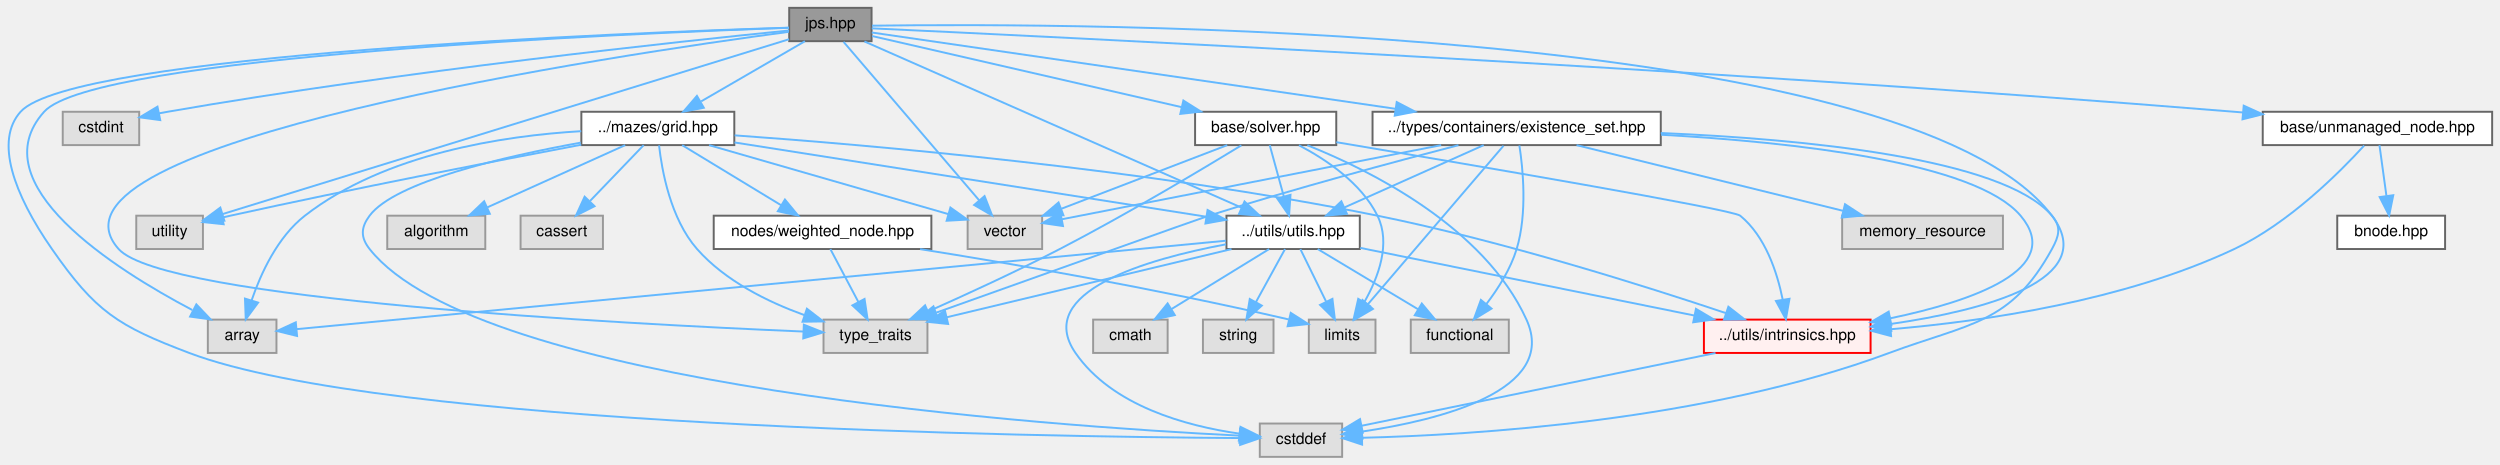
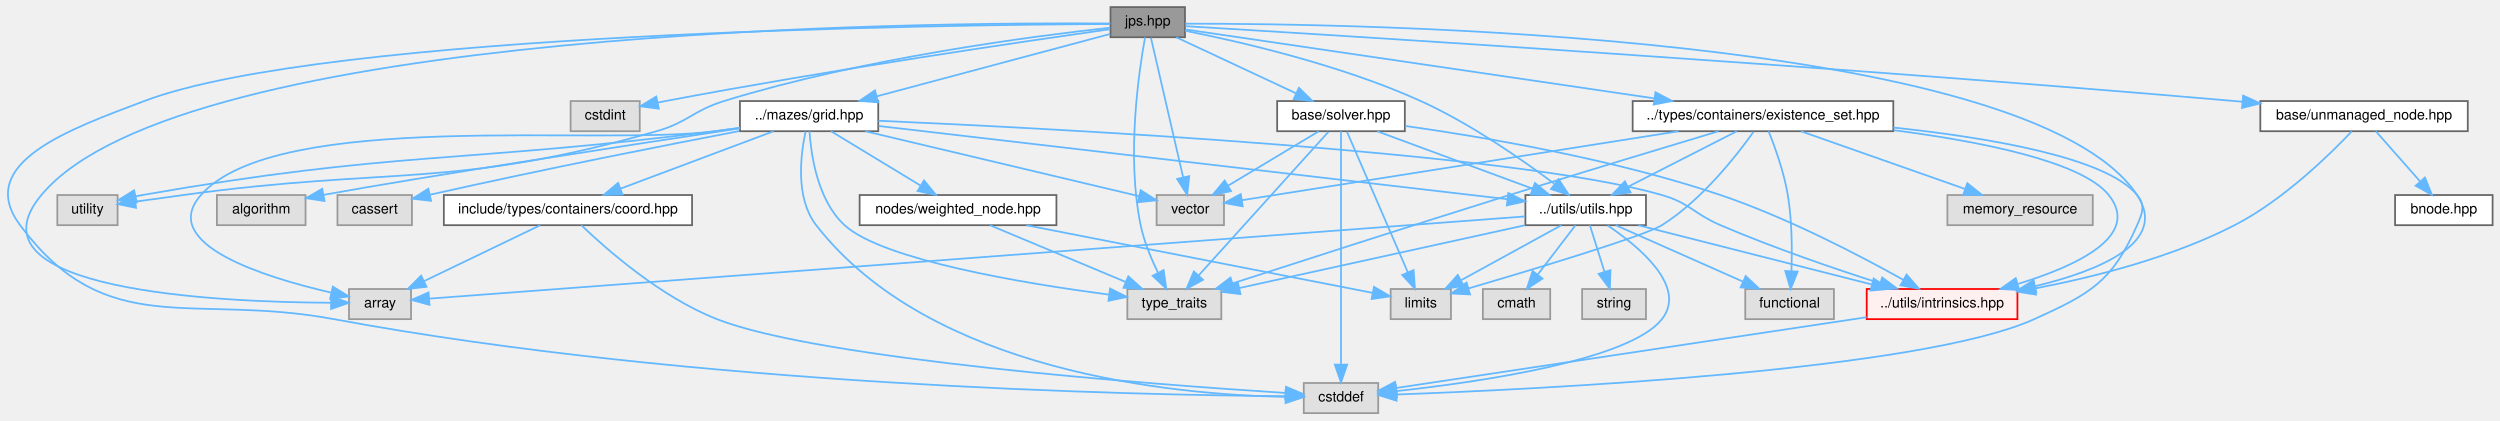
- <svg xmlns="http://www.w3.org/2000/svg" xmlns:xlink="http://www.w3.org/1999/xlink" width="1275pt" height="237pt" viewBox="0.00 0.00 1274.99 237.00">
+ <svg xmlns="http://www.w3.org/2000/svg" xmlns:xlink="http://www.w3.org/1999/xlink" width="1410pt" height="237pt" viewBox="0.00 0.00 1409.65 237.00">
  <g id="graph0" class="graph" transform="scale(1 1) rotate(0) translate(4 233)">
    <g id="Node000001" class="node">
      <g id="a_Node000001">
        <a xlink:title=" ">
-           <polygon fill="#999999" stroke="#666666" points="440.49,-229 398.49,-229 398.49,-212 440.49,-212 440.49,-229" />
-           <text text-anchor="middle" x="419.49" y="-218.6" font-family="Helvetica,sans-Serif" font-size="8.00">jps.hpp</text>
+           <polygon fill="#999999" stroke="#666666" points="664.15,-229 622.15,-229 622.15,-212 664.15,-212 664.15,-229" />
+           <text text-anchor="middle" x="643.15" y="-218.6" font-family="Helvetica,sans-Serif" font-size="8.00">jps.hpp</text>
        </a>
      </g>
    </g>
    <g id="Node000002" class="node">
      <g id="a_Node000002">
        <a xlink:title=" ">
-           <polygon fill="#e0e0e0" stroke="#999999" points="136.99,-70 101.99,-70 101.99,-53 136.99,-53 136.99,-70" />
-           <text text-anchor="middle" x="119.49" y="-59.6" font-family="Helvetica,sans-Serif" font-size="8.00">array</text>
+           <polygon fill="#e0e0e0" stroke="#999999" points="227.65,-70 192.65,-70 192.65,-53 227.65,-53 227.65,-70" />
+           <text text-anchor="middle" x="210.15" y="-59.6" font-family="Helvetica,sans-Serif" font-size="8.00">array</text>
        </a>
      </g>
    </g>
    <g id="edge1_Node000001_Node000002" class="edge">
      <g id="a_edge1_Node000001_Node000002">
        <a xlink:title=" ">
-           <path fill="none" stroke="#63b8ff" d="M398.39,-218.82C319.36,-216.08 44.1,-204.53 18.49,-176 -14.4,-139.35 54.39,-95.8 94.05,-74.9" />
-           <polygon fill="#63b8ff" stroke="#63b8ff" points="96.13,-77.77 103.43,-70.09 92.93,-71.54 96.13,-77.77" />
+           <path fill="none" stroke="#63b8ff" d="M622.06,-219.76C522.18,-220.5 98.3,-217.93 19.15,-123 -25.91,-68.96 119.51,-62.55 182.51,-62.24" />
+           <polygon fill="#63b8ff" stroke="#63b8ff" points="182.56,-65.74 192.56,-62.23 182.56,-58.74 182.56,-65.74" />
        </a>
      </g>
    </g>
    <g id="Node000003" class="node">
      <g id="a_Node000003">
        <a xlink:title=" ">
-           <polygon fill="#e0e0e0" stroke="#999999" points="680.49,-17 638.49,-17 638.49,0 680.49,0 680.49,-17" />
-           <text text-anchor="middle" x="659.49" y="-6.6" font-family="Helvetica,sans-Serif" font-size="8.00">cstddef</text>
+           <polygon fill="#e0e0e0" stroke="#999999" points="773.15,-17 731.15,-17 731.15,0 773.15,0 773.15,-17" />
+           <text text-anchor="middle" x="752.15" y="-6.6" font-family="Helvetica,sans-Serif" font-size="8.00">cstddef</text>
        </a>
      </g>
    </g>
    <g id="edge2_Node000001_Node000003" class="edge">
      <g id="a_edge2_Node000001_Node000003">
        <a xlink:title=" ">
-           <path fill="none" stroke="#63b8ff" d="M398.31,-218.89C317.67,-216.36 32.96,-205.4 6.49,-176 -6.75,-161.29 2.9,-134.16 22.49,-106 44.78,-73.97 56,-66.83 92.49,-53 191.8,-15.36 524.63,-10.26 628.35,-9.59" />
-           <polygon fill="#63b8ff" stroke="#63b8ff" points="628.5,-13.09 638.48,-9.54 628.47,-6.09 628.5,-13.09" />
+           <path fill="none" stroke="#63b8ff" d="M621.88,-219.46C531.54,-219.03 179.67,-214.87 77.15,-176 36.01,-160.4 -19.12,-141.29 7.15,-106 56.18,-40.13 103.41,-68 184.15,-53 386.26,-15.45 634.63,-10.2 720.89,-9.55" />
+           <polygon fill="#63b8ff" stroke="#63b8ff" points="721.07,-13.05 731.05,-9.49 721.03,-6.05 721.07,-13.05" />
        </a>
      </g>
    </g>
    <g id="Node000004" class="node">
      <g id="a_Node000004">
        <a xlink:title=" ">
-           <polygon fill="#e0e0e0" stroke="#999999" points="66.99,-176 27.99,-176 27.99,-159 66.99,-159 66.99,-176" />
-           <text text-anchor="middle" x="47.49" y="-165.6" font-family="Helvetica,sans-Serif" font-size="8.00">cstdint</text>
+           <polygon fill="#e0e0e0" stroke="#999999" points="356.65,-176 317.65,-176 317.65,-159 356.65,-159 356.65,-176" />
+           <text text-anchor="middle" x="337.15" y="-165.6" font-family="Helvetica,sans-Serif" font-size="8.00">cstdint</text>
        </a>
      </g>
    </g>
    <g id="edge3_Node000001_Node000004" class="edge">
      <g id="a_edge3_Node000001_Node000004">
        <a xlink:title=" ">
-           <path fill="none" stroke="#63b8ff" d="M398.43,-217.45C345.14,-212.12 200.69,-196.77 81.49,-176 80.04,-175.75 78.56,-175.47 77.06,-175.19" />
-           <polygon fill="#63b8ff" stroke="#63b8ff" points="77.71,-171.75 67.21,-173.16 76.3,-178.6 77.71,-171.75" />
+           <path fill="none" stroke="#63b8ff" d="M621.91,-216.54C576.01,-210.03 464.17,-193.68 371.15,-176 369.7,-175.72 368.22,-175.43 366.73,-175.13" />
+           <polygon fill="#63b8ff" stroke="#63b8ff" points="367.39,-171.7 356.89,-173.06 365.95,-178.55 367.39,-171.7" />
        </a>
      </g>
    </g>
    <g id="Node000005" class="node">
      <g id="a_Node000005">
        <a xlink:title=" ">
-           <polygon fill="#e0e0e0" stroke="#999999" points="468.99,-70 415.99,-70 415.99,-53 468.99,-53 468.99,-70" />
-           <text text-anchor="middle" x="442.49" y="-59.6" font-family="Helvetica,sans-Serif" font-size="8.00">type_traits</text>
+           <polygon fill="#e0e0e0" stroke="#999999" points="684.65,-70 631.65,-70 631.65,-53 684.65,-53 684.65,-70" />
+           <text text-anchor="middle" x="658.15" y="-59.6" font-family="Helvetica,sans-Serif" font-size="8.00">type_traits</text>
        </a>
      </g>
    </g>
    <g id="edge4_Node000001_Node000005" class="edge">
      <g id="a_edge4_Node000001_Node000005">
        <a xlink:title=" ">
-           <path fill="none" stroke="#63b8ff" d="M398.27,-216.77C313.73,-205.46 7.87,-160.4 56.49,-106 79.54,-80.21 313.48,-67.82 405.55,-63.92" />
-           <polygon fill="#63b8ff" stroke="#63b8ff" points="405.95,-67.4 415.8,-63.49 405.66,-60.41 405.95,-67.4" />
+           <path fill="none" stroke="#63b8ff" d="M641.65,-211.96C638.28,-193.59 630.97,-145.18 639.15,-106 641.07,-96.8 645.05,-87.17 648.87,-79.31" />
+           <polygon fill="#63b8ff" stroke="#63b8ff" points="652.11,-80.68 653.62,-70.19 645.9,-77.44 652.11,-80.68" />
        </a>
      </g>
    </g>
    <g id="Node000006" class="node">
      <g id="a_Node000006">
        <a xlink:title=" ">
-           <polygon fill="#e0e0e0" stroke="#999999" points="99.49,-123 65.49,-123 65.49,-106 99.49,-106 99.49,-123" />
-           <text text-anchor="middle" x="82.49" y="-112.6" font-family="Helvetica,sans-Serif" font-size="8.00">utility</text>
+           <polygon fill="#e0e0e0" stroke="#999999" points="62.15,-123 28.15,-123 28.15,-106 62.15,-106 62.15,-123" />
+           <text text-anchor="middle" x="45.15" y="-112.6" font-family="Helvetica,sans-Serif" font-size="8.00">utility</text>
        </a>
      </g>
    </g>
    <g id="edge5_Node000001_Node000006" class="edge">
      <g id="a_edge5_Node000001_Node000006">
        <a xlink:title=" ">
-           <path fill="none" stroke="#63b8ff" d="M398.41,-212.99C339.73,-194.89 174.55,-143.91 109.4,-123.8" />
-           <polygon fill="#63b8ff" stroke="#63b8ff" points="110.42,-120.46 99.83,-120.85 108.36,-127.14 110.42,-120.46" />
+           <path fill="none" stroke="#63b8ff" d="M621.96,-217.38C579.76,-212.77 482.51,-200.27 404.15,-176 386.48,-170.53 383.94,-164.07 366.15,-159 250.98,-126.21 217.78,-139.24 99.15,-123 90.35,-121.8 80.74,-120.47 72.11,-119.27" />
+           <polygon fill="#63b8ff" stroke="#63b8ff" points="72.56,-115.79 62.17,-117.88 71.59,-122.73 72.56,-115.79" />
        </a>
      </g>
    </g>
    <g id="Node000007" class="node">
      <g id="a_Node000007">
        <a xlink:title=" ">
-           <polygon fill="#e0e0e0" stroke="#999999" points="527.49,-123 489.49,-123 489.49,-106 527.49,-106 527.49,-123" />
-           <text text-anchor="middle" x="508.49" y="-112.6" font-family="Helvetica,sans-Serif" font-size="8.00">vector</text>
+           <polygon fill="#e0e0e0" stroke="#999999" points="686.15,-123 648.15,-123 648.15,-106 686.15,-106 686.15,-123" />
+           <text text-anchor="middle" x="667.15" y="-112.6" font-family="Helvetica,sans-Serif" font-size="8.00">vector</text>
        </a>
      </g>
    </g>
    <g id="edge6_Node000001_Node000007" class="edge">
      <g id="a_edge6_Node000001_Node000007">
        <a xlink:title=" ">
-           <path fill="none" stroke="#63b8ff" d="M426.18,-211.68C440.88,-194.51 476.2,-153.23 495.45,-130.74" />
-           <polygon fill="#63b8ff" stroke="#63b8ff" points="498.12,-133 501.97,-123.12 492.81,-128.45 498.12,-133" />
+           <path fill="none" stroke="#63b8ff" d="M644.95,-211.68C648.79,-195.04 657.86,-155.75 663.14,-132.87" />
+           <polygon fill="#63b8ff" stroke="#63b8ff" points="666.55,-133.66 665.39,-123.12 659.73,-132.08 666.55,-133.66" />
        </a>
      </g>
    </g>
    <g id="Node000008" class="node">
      <g id="a_Node000008">
        <a xlink:href="../../dc/d8a/grid_8hpp.html" target="_top" xlink:title=" ">
-           <polygon fill="white" stroke="#666666" points="370.49,-176 292.49,-176 292.49,-159 370.49,-159 370.49,-176" />
-           <text text-anchor="middle" x="331.49" y="-165.6" font-family="Helvetica,sans-Serif" font-size="8.00">../mazes/grid.hpp</text>
+           <polygon fill="white" stroke="#666666" points="491.15,-176 413.15,-176 413.15,-159 491.15,-159 491.15,-176" />
+           <text text-anchor="middle" x="452.15" y="-165.6" font-family="Helvetica,sans-Serif" font-size="8.00">../mazes/grid.hpp</text>
        </a>
      </g>
    </g>
    <g id="edge7_Node000001_Node000008" class="edge">
      <g id="a_edge7_Node000001_Node000008">
        <a xlink:title=" ">
-           <path fill="none" stroke="#63b8ff" d="M406.51,-211.97C392.6,-203.91 370.28,-190.98 353.59,-181.31" />
-           <polygon fill="#63b8ff" stroke="#63b8ff" points="354.94,-178.04 344.53,-176.06 351.43,-184.1 354.94,-178.04" />
+           <path fill="none" stroke="#63b8ff" d="M621.98,-213.85C590.26,-205.38 529.91,-189.26 490.36,-178.7" />
+           <polygon fill="#63b8ff" stroke="#63b8ff" points="491.1,-175.28 480.54,-176.08 489.29,-182.04 491.1,-175.28" />
        </a>
      </g>
    </g>
    <g id="Node000011" class="node">
      <g id="a_Node000011">
        <a xlink:href="../../df/d93/utils_8hpp.html" target="_top" xlink:title=" ">
-           <polygon fill="white" stroke="#666666" points="689.49,-123 621.49,-123 621.49,-106 689.49,-106 689.49,-123" />
-           <text text-anchor="middle" x="655.49" y="-112.6" font-family="Helvetica,sans-Serif" font-size="8.00">../utils/utils.hpp</text>
-         </a>
-       </g>
-     </g>
-     <g id="edge38_Node000001_Node000011" class="edge">
-       <g id="a_edge38_Node000001_Node000011">
-         <a xlink:title=" ">
-           <path fill="none" stroke="#63b8ff" d="M436.85,-211.85C477.78,-193.82 580.54,-148.53 629.19,-127.09" />
-           <polygon fill="#63b8ff" stroke="#63b8ff" points="630.69,-130.25 638.43,-123.02 627.87,-123.85 630.69,-130.25" />
+           <polygon fill="white" stroke="#666666" points="924.15,-123 856.15,-123 856.15,-106 924.15,-106 924.15,-123" />
+           <text text-anchor="middle" x="890.15" y="-112.6" font-family="Helvetica,sans-Serif" font-size="8.00">../utils/utils.hpp</text>
+         </a>
+       </g>
+     </g>
+     <g id="edge41_Node000001_Node000011" class="edge">
+       <g id="a_edge41_Node000001_Node000011">
+         <a xlink:title=" ">
+           <path fill="none" stroke="#63b8ff" d="M664.27,-215.64C694.62,-209.63 751.86,-196.55 797.15,-176 825.08,-163.32 854.25,-143.01 872.31,-129.46" />
+           <polygon fill="#63b8ff" stroke="#63b8ff" points="874.85,-131.92 880.67,-123.07 870.6,-126.36 874.85,-131.92" />
        </a>
      </g>
    </g>
    <g id="Node000016" class="node">
      <g id="a_Node000016">
        <a xlink:href="../../d7/d65/intrinsics_8hpp.html" target="_top" xlink:title=" ">
-           <polygon fill="#fff0f0" stroke="red" points="949.99,-70 864.99,-70 864.99,-53 949.99,-53 949.99,-70" />
-           <text text-anchor="middle" x="907.49" y="-59.6" font-family="Helvetica,sans-Serif" font-size="8.00">../utils/intrinsics.hpp</text>
-         </a>
-       </g>
-     </g>
-     <g id="edge49_Node000001_Node000016" class="edge">
-       <g id="a_edge49_Node000001_Node000016">
-         <a xlink:title=" ">
-           <path fill="none" stroke="#63b8ff" d="M440.74,-219.9C541.32,-221.3 967.87,-221.29 1042.49,-123 1067.43,-90.15 1007.97,-74.71 960.17,-67.76" />
-           <polygon fill="#63b8ff" stroke="#63b8ff" points="960.57,-64.28 950.19,-66.4 959.62,-71.22 960.57,-64.28" />
-         </a>
-       </g>
-     </g>
-     <g id="Node000020" class="node">
-       <g id="a_Node000020">
+           <polygon fill="#fff0f0" stroke="red" points="1133.65,-70 1048.65,-70 1048.65,-53 1133.65,-53 1133.65,-70" />
+           <text text-anchor="middle" x="1091.15" y="-59.6" font-family="Helvetica,sans-Serif" font-size="8.00">../utils/intrinsics.hpp</text>
+         </a>
+       </g>
+     </g>
+     <g id="edge52_Node000001_Node000016" class="edge">
+       <g id="a_edge52_Node000001_Node000016">
+         <a xlink:title=" ">
+           <path fill="none" stroke="#63b8ff" d="M664.26,-219.64C758.64,-219.77 1139.97,-214.55 1201.15,-123 1218.92,-96.41 1180.19,-80.43 1143.89,-71.63" />
+           <polygon fill="#63b8ff" stroke="#63b8ff" points="1144.29,-68.13 1133.77,-69.33 1142.75,-74.96 1144.29,-68.13" />
+         </a>
+       </g>
+     </g>
+     <g id="Node000021" class="node">
+       <g id="a_Node000021">
        <a xlink:href="../../d8/d62/existence__set_8hpp.html" target="_top" xlink:title=" ">
-           <polygon fill="white" stroke="#666666" points="842.99,-176 695.99,-176 695.99,-159 842.99,-159 842.99,-176" />
-           <text text-anchor="middle" x="769.49" y="-165.6" font-family="Helvetica,sans-Serif" font-size="8.00">../types/containers/existence_set.hpp</text>
-         </a>
-       </g>
-     </g>
-     <g id="edge29_Node000001_Node000020" class="edge">
-       <g id="a_edge29_Node000001_Node000020">
-         <a xlink:title=" ">
-           <path fill="none" stroke="#63b8ff" d="M440.6,-216.42C492.47,-208.87 627.79,-189.15 707.76,-177.5" />
-           <polygon fill="#63b8ff" stroke="#63b8ff" points="708.32,-180.95 717.71,-176.05 707.31,-174.02 708.32,-180.95" />
-         </a>
-       </g>
-     </g>
-     <g id="Node000022" class="node">
-       <g id="a_Node000022">
-         <a xlink:href="../../d2/d1c/solver_8hpp.html" target="_top" xlink:title=" ">
-           <polygon fill="white" stroke="#666666" points="677.49,-176 605.49,-176 605.49,-159 677.49,-159 677.49,-176" />
-           <text text-anchor="middle" x="641.49" y="-165.6" font-family="Helvetica,sans-Serif" font-size="8.00">base/solver.hpp</text>
-         </a>
-       </g>
-     </g>
-     <g id="edge39_Node000001_Node000022" class="edge">
-       <g id="a_edge39_Node000001_Node000022">
-         <a xlink:title=" ">
-           <path fill="none" stroke="#63b8ff" d="M440.78,-214.61C476.97,-206.29 551.18,-189.25 598.52,-178.37" />
-           <polygon fill="#63b8ff" stroke="#63b8ff" points="599.52,-181.73 608.48,-176.08 597.95,-174.91 599.52,-181.73" />
+           <polygon fill="white" stroke="#666666" points="1063.65,-176 916.65,-176 916.65,-159 1063.65,-159 1063.65,-176" />
+           <text text-anchor="middle" x="990.15" y="-165.6" font-family="Helvetica,sans-Serif" font-size="8.00">../types/containers/existence_set.hpp</text>
+         </a>
+       </g>
+     </g>
+     <g id="edge32_Node000001_Node000021" class="edge">
+       <g id="a_edge32_Node000001_Node000021">
+         <a xlink:title=" ">
+           <path fill="none" stroke="#63b8ff" d="M664.33,-216.39C715.87,-208.81 849.39,-189.19 928.59,-177.55" />
+           <polygon fill="#63b8ff" stroke="#63b8ff" points="929.53,-180.95 938.92,-176.03 928.51,-174.02 929.53,-180.95" />
        </a>
      </g>
    </g>
    <g id="Node000023" class="node">
      <g id="a_Node000023">
+         <a xlink:href="../../d2/d1c/solver_8hpp.html" target="_top" xlink:title=" ">
+           <polygon fill="white" stroke="#666666" points="788.15,-176 716.15,-176 716.15,-159 788.15,-159 788.15,-176" />
+           <text text-anchor="middle" x="752.15" y="-165.6" font-family="Helvetica,sans-Serif" font-size="8.00">base/solver.hpp</text>
+         </a>
+       </g>
+     </g>
+     <g id="edge42_Node000001_Node000023" class="edge">
+       <g id="a_edge42_Node000001_Node000023">
+         <a xlink:title=" ">
+           <path fill="none" stroke="#63b8ff" d="M659.23,-211.97C677.02,-203.65 705.93,-190.13 726.78,-180.37" />
+           <polygon fill="#63b8ff" stroke="#63b8ff" points="728.43,-183.46 736,-176.06 725.46,-177.12 728.43,-183.46" />
+         </a>
+       </g>
+     </g>
+     <g id="Node000024" class="node">
+       <g id="a_Node000024">
        <a xlink:href="../../d0/def/unmanaged__node_8hpp.html" target="_top" xlink:title=" ">
-           <polygon fill="white" stroke="#666666" points="1266.99,-176 1149.99,-176 1149.99,-159 1266.99,-159 1266.99,-176" />
-           <text text-anchor="middle" x="1208.49" y="-165.6" font-family="Helvetica,sans-Serif" font-size="8.00">base/unmanaged_node.hpp</text>
-         </a>
-       </g>
-     </g>
-     <g id="edge46_Node000001_Node000023" class="edge">
-       <g id="a_edge46_Node000001_Node000023">
-         <a xlink:title=" ">
-           <path fill="none" stroke="#63b8ff" d="M440.6,-218.54C526.88,-214.55 861.18,-198.41 1135.49,-176 1136.96,-175.88 1138.44,-175.76 1139.94,-175.63" />
-           <polygon fill="#63b8ff" stroke="#63b8ff" points="1140.29,-179.11 1149.94,-174.73 1139.67,-172.14 1140.29,-179.11" />
+           <polygon fill="white" stroke="#666666" points="1387.65,-176 1270.65,-176 1270.65,-159 1387.65,-159 1387.65,-176" />
+           <text text-anchor="middle" x="1329.15" y="-165.6" font-family="Helvetica,sans-Serif" font-size="8.00">base/unmanaged_node.hpp</text>
+         </a>
+       </g>
+     </g>
+     <g id="edge49_Node000001_Node000024" class="edge">
+       <g id="a_edge49_Node000001_Node000024">
+         <a xlink:title=" ">
+           <path fill="none" stroke="#63b8ff" d="M664.34,-218.24C742.84,-213.52 1024.43,-196.12 1256.15,-176 1257.62,-175.87 1259.1,-175.74 1260.6,-175.61" />
+           <polygon fill="#63b8ff" stroke="#63b8ff" points="1260.96,-179.09 1270.59,-174.68 1260.31,-172.12 1260.96,-179.09" />
        </a>
      </g>
    </g>
    <g id="edge9_Node000008_Node000002" class="edge">
      <g id="a_edge9_Node000008_Node000002">
        <a xlink:title=" ">
-           <path fill="none" stroke="#63b8ff" d="M292.41,-166.1C253.02,-163.78 192.36,-154.76 151.49,-123 137.57,-112.18 129.04,-93.59 124.33,-79.86" />
-           <polygon fill="#63b8ff" stroke="#63b8ff" points="127.62,-78.66 121.33,-70.14 120.93,-80.72 127.62,-78.66" />
+           <path fill="none" stroke="#63b8ff" d="M413.09,-160.9C408.39,-160.24 403.66,-159.6 399.15,-159 334.78,-150.45 152.15,-171.67 109.15,-123 84.72,-95.35 144.97,-76.61 182.62,-67.96" />
+           <polygon fill="#63b8ff" stroke="#63b8ff" points="183.53,-71.35 192.55,-65.79 182.03,-64.51 183.53,-71.35" />
        </a>
      </g>
    </g>
    <g id="edge11_Node000008_Node000003" class="edge">
      <g id="a_edge11_Node000008_Node000003">
        <a xlink:title=" ">
-           <path fill="none" stroke="#63b8ff" d="M292.17,-160.26C253.17,-153.18 197.43,-140.32 184.49,-123 179.97,-116.95 179.81,-111.93 184.49,-106 240,-35.76 531.37,-15.62 628.18,-10.82" />
-           <polygon fill="#63b8ff" stroke="#63b8ff" points="628.41,-14.31 638.23,-10.34 628.07,-7.32 628.41,-14.31" />
+           <path fill="none" stroke="#63b8ff" d="M450.19,-158.87C447.47,-146.39 444.13,-121.46 456.15,-106 520.78,-22.87 658.45,-10.38 720.57,-9.16" />
+           <polygon fill="#63b8ff" stroke="#63b8ff" points="720.95,-12.65 730.91,-9.04 720.88,-5.65 720.95,-12.65" />
        </a>
      </g>
    </g>
    <g id="edge12_Node000008_Node000005" class="edge">
      <g id="a_edge12_Node000008_Node000005">
        <a xlink:title=" ">
-           <path fill="none" stroke="#63b8ff" d="M332.11,-158.87C333.5,-146.38 337.89,-121.44 351.49,-106 365.81,-89.74 387.56,-79.03 406.2,-72.31" />
-           <polygon fill="#63b8ff" stroke="#63b8ff" points="407.52,-75.56 415.89,-69.07 405.29,-68.92 407.52,-75.56" />
+           <path fill="none" stroke="#63b8ff" d="M452.38,-158.93C453.21,-146.08 456.8,-120.03 472.15,-106 493.7,-86.3 573.6,-73.12 621.38,-66.81" />
+           <polygon fill="#63b8ff" stroke="#63b8ff" points="621.88,-70.28 631.35,-65.53 620.99,-63.33 621.88,-70.28" />
        </a>
      </g>
    </g>
    <g id="edge13_Node000008_Node000006" class="edge">
      <g id="a_edge13_Node000008_Node000006">
        <a xlink:title=" ">
-           <path fill="none" stroke="#63b8ff" d="M292.41,-159.19C248.7,-150.91 175.86,-136.76 113.49,-123 112.21,-122.72 110.91,-122.42 109.59,-122.12" />
-           <polygon fill="#63b8ff" stroke="#63b8ff" points="110.05,-118.64 99.52,-119.75 108.45,-125.45 110.05,-118.64" />
+           <path fill="none" stroke="#63b8ff" d="M413.09,-160.84C408.4,-160.2 403.67,-159.57 399.15,-159 255.85,-140.88 218.41,-148.03 76.15,-123 74.89,-122.78 73.61,-122.54 72.32,-122.28" />
+           <polygon fill="#63b8ff" stroke="#63b8ff" points="72.97,-118.84 62.45,-120.09 71.45,-125.67 72.97,-118.84" />
        </a>
      </g>
    </g>
    <g id="edge14_Node000008_Node000007" class="edge">
      <g id="a_edge14_Node000008_Node000007">
        <a xlink:title=" ">
-           <path fill="none" stroke="#63b8ff" d="M357.61,-158.97C390.2,-149.58 445.76,-133.57 479.6,-123.82" />
-           <polygon fill="#63b8ff" stroke="#63b8ff" points="480.71,-127.15 489.35,-121.01 478.78,-120.42 480.71,-127.15" />
+           <path fill="none" stroke="#63b8ff" d="M483.87,-158.97C525.48,-149.11 597.89,-131.93 638.11,-122.39" />
+           <polygon fill="#63b8ff" stroke="#63b8ff" points="639.16,-125.74 648.08,-120.02 637.54,-118.93 639.16,-125.74" />
        </a>
      </g>
    </g>
    <g id="Node000009" class="node">
      <g id="a_Node000009">
        <a xlink:title=" ">
-           <polygon fill="#e0e0e0" stroke="#999999" points="243.49,-123 193.49,-123 193.49,-106 243.49,-106 243.49,-123" />
-           <text text-anchor="middle" x="218.49" y="-112.6" font-family="Helvetica,sans-Serif" font-size="8.00">algorithm</text>
+           <polygon fill="#e0e0e0" stroke="#999999" points="168.15,-123 118.15,-123 118.15,-106 168.15,-106 168.15,-123" />
+           <text text-anchor="middle" x="143.15" y="-112.6" font-family="Helvetica,sans-Serif" font-size="8.00">algorithm</text>
        </a>
      </g>
    </g>
    <g id="edge8_Node000008_Node000009" class="edge">
      <g id="a_edge8_Node000008_Node000009">
        <a xlink:title=" ">
-           <path fill="none" stroke="#63b8ff" d="M314.82,-158.97C296.29,-150.61 266.14,-137 244.5,-127.24" />
-           <polygon fill="#63b8ff" stroke="#63b8ff" points="245.79,-123.98 235.23,-123.06 242.91,-130.36 245.79,-123.98" />
+           <path fill="none" stroke="#63b8ff" d="M412.92,-160.59C351.96,-151.37 236.23,-133.65 178.45,-123.12" />
+           <polygon fill="#63b8ff" stroke="#63b8ff" points="178.84,-119.63 168.37,-121.24 177.56,-126.51 178.84,-119.63" />
        </a>
      </g>
    </g>
    <g id="Node000010" class="node">
      <g id="a_Node000010">
        <a xlink:title=" ">
-           <polygon fill="#e0e0e0" stroke="#999999" points="303.49,-123 261.49,-123 261.49,-106 303.49,-106 303.49,-123" />
-           <text text-anchor="middle" x="282.49" y="-112.6" font-family="Helvetica,sans-Serif" font-size="8.00">cassert</text>
+           <polygon fill="#e0e0e0" stroke="#999999" points="228.15,-123 186.15,-123 186.15,-106 228.15,-106 228.15,-123" />
+           <text text-anchor="middle" x="207.15" y="-112.6" font-family="Helvetica,sans-Serif" font-size="8.00">cassert</text>
        </a>
      </g>
    </g>
    <g id="edge10_Node000008_Node000010" class="edge">
      <g id="a_edge10_Node000008_Node000010">
        <a xlink:title=" ">
-           <path fill="none" stroke="#63b8ff" d="M324.26,-158.97C317.1,-151.52 305.92,-139.89 296.93,-130.53" />
-           <polygon fill="#63b8ff" stroke="#63b8ff" points="299.2,-127.84 289.75,-123.06 294.16,-132.69 299.2,-127.84" />
+           <path fill="none" stroke="#63b8ff" d="M412.8,-159.09C371.63,-151.22 304.88,-138.11 238.25,-123.16" />
+           <polygon fill="#63b8ff" stroke="#63b8ff" points="238.95,-119.73 228.43,-120.95 237.41,-126.56 238.95,-119.73" />
        </a>
      </g>
    </g>
    <g id="edge15_Node000008_Node000011" class="edge">
      <g id="a_edge15_Node000008_Node000011">
        <a xlink:title=" ">
-           <path fill="none" stroke="#63b8ff" d="M370.57,-160.35C431.16,-150.81 547.38,-132.52 611.07,-122.49" />
-           <polygon fill="#63b8ff" stroke="#63b8ff" points="611.86,-125.91 621.2,-120.9 610.77,-119 611.86,-125.91" />
+           <path fill="none" stroke="#63b8ff" d="M491.4,-161.93C572.94,-152.44 760.15,-130.64 845.85,-120.66" />
+           <polygon fill="#63b8ff" stroke="#63b8ff" points="846.5,-124.11 856.03,-119.47 845.69,-117.15 846.5,-124.11" />
        </a>
      </g>
    </g>
    <g id="edge28_Node000008_Node000016" class="edge">
      <g id="a_edge28_Node000008_Node000016">
        <a xlink:title=" ">
-           <path fill="none" stroke="#63b8ff" d="M370.66,-163.97C438.14,-159.15 580.43,-146.92 698.49,-123 762.66,-110 835.73,-86.87 876.25,-73.29" />
-           <polygon fill="#63b8ff" stroke="#63b8ff" points="877.47,-76.57 885.82,-70.05 875.22,-69.94 877.47,-76.57" />
+           <path fill="none" stroke="#63b8ff" d="M491.26,-164.9C590.56,-160.52 850.42,-147.05 933.15,-123 948.99,-118.39 950.99,-112.51 966.15,-106 995.98,-93.2 1030.94,-81.28 1056.3,-73.17" />
+           <polygon fill="#63b8ff" stroke="#63b8ff" points="1057.37,-76.5 1065.85,-70.15 1055.26,-69.83 1057.37,-76.5" />
        </a>
      </g>
    </g>
    <g id="Node000019" class="node">
      <g id="a_Node000019">
        <a xlink:href="../../d1/d2d/weighted__node_8hpp.html" target="_top" xlink:title=" ">
-           <polygon fill="white" stroke="#666666" points="470.99,-123 359.99,-123 359.99,-106 470.99,-106 470.99,-123" />
-           <text text-anchor="middle" x="415.49" y="-112.6" font-family="Helvetica,sans-Serif" font-size="8.00">nodes/weighted_node.hpp</text>
+           <polygon fill="white" stroke="#666666" points="591.65,-123 480.65,-123 480.65,-106 591.65,-106 591.65,-123" />
+           <text text-anchor="middle" x="536.15" y="-112.6" font-family="Helvetica,sans-Serif" font-size="8.00">nodes/weighted_node.hpp</text>
        </a>
      </g>
    </g>
    <g id="edge25_Node000008_Node000019" class="edge">
      <g id="a_edge25_Node000008_Node000019">
        <a xlink:title=" ">
-           <path fill="none" stroke="#63b8ff" d="M343.89,-158.97C357.16,-150.91 378.47,-137.98 394.39,-128.31" />
-           <polygon fill="#63b8ff" stroke="#63b8ff" points="396.31,-131.24 403.05,-123.06 392.68,-125.25 396.31,-131.24" />
+           <path fill="none" stroke="#63b8ff" d="M464.54,-158.97C477.82,-150.91 499.13,-137.98 515.05,-128.31" />
+           <polygon fill="#63b8ff" stroke="#63b8ff" points="516.97,-131.24 523.7,-123.06 513.34,-125.25 516.97,-131.24" />
+         </a>
+       </g>
+     </g>
+     <g id="Node000020" class="node">
+       <g id="a_Node000020">
+         <a xlink:href="../../d9/dfc/coord_8hpp.html" target="_top" xlink:title=" ">
+           <polygon fill="white" stroke="#666666" points="386.15,-123 246.15,-123 246.15,-106 386.15,-106 386.15,-123" />
+           <text text-anchor="middle" x="316.15" y="-112.6" font-family="Helvetica,sans-Serif" font-size="8.00">include/types/containers/coord.hpp</text>
+         </a>
+       </g>
+     </g>
+     <g id="edge29_Node000008_Node000020" class="edge">
+       <g id="a_edge29_Node000008_Node000020">
+         <a xlink:title=" ">
+           <path fill="none" stroke="#63b8ff" d="M432.08,-158.97C409.28,-150.42 371.85,-136.39 345.71,-126.59" />
+           <polygon fill="#63b8ff" stroke="#63b8ff" points="346.89,-123.29 336.3,-123.06 344.43,-129.84 346.89,-123.29" />
        </a>
      </g>
    </g>
    <g id="edge16_Node000011_Node000002" class="edge">
      <g id="a_edge16_Node000011_Node000002">
        <a xlink:title=" ">
-           <path fill="none" stroke="#63b8ff" d="M621.15,-110.23C522.12,-100.81 237.38,-73.72 147.22,-65.14" />
-           <polygon fill="#63b8ff" stroke="#63b8ff" points="147.5,-61.65 137.21,-64.19 146.84,-68.62 147.5,-61.65" />
+           <path fill="none" stroke="#63b8ff" d="M855.96,-110.94C737.49,-102.05 345.88,-72.68 237.92,-64.58" />
+           <polygon fill="#63b8ff" stroke="#63b8ff" points="238.06,-61.08 227.82,-63.83 237.53,-68.06 238.06,-61.08" />
        </a>
      </g>
    </g>
    <g id="edge18_Node000011_Node000003" class="edge">
      <g id="a_edge18_Node000011_Node000003">
        <a xlink:title=" ">
-           <path fill="none" stroke="#63b8ff" d="M621.25,-108.4C581.19,-100.89 522.91,-84.24 544.49,-53 563.13,-26.02 600.81,-15.76 627.96,-11.86" />
-           <polygon fill="#63b8ff" stroke="#63b8ff" points="628.65,-15.31 638.15,-10.62 627.8,-8.36 628.65,-15.31" />
+           <path fill="none" stroke="#63b8ff" d="M902.49,-105.87C919.81,-94.23 947.67,-71.42 933.15,-53 914.87,-29.8 830.44,-17.56 783.63,-12.45" />
+           <polygon fill="#63b8ff" stroke="#63b8ff" points="783.73,-8.94 773.42,-11.38 783,-15.9 783.73,-8.94" />
        </a>
      </g>
    </g>
    <g id="edge22_Node000011_Node000005" class="edge">
      <g id="a_edge22_Node000011_Node000005">
        <a xlink:title=" ">
-           <path fill="none" stroke="#63b8ff" d="M624.06,-105.97C585.34,-96.7 519.67,-80.98 478.82,-71.2" />
-           <polygon fill="#63b8ff" stroke="#63b8ff" points="479.54,-67.77 469,-68.85 477.91,-74.58 479.54,-67.77" />
+           <path fill="none" stroke="#63b8ff" d="M855.92,-105.97C812.86,-96.51 739.22,-80.32 694.97,-70.59" />
+           <polygon fill="#63b8ff" stroke="#63b8ff" points="695.45,-67.12 684.93,-68.39 693.94,-73.95 695.45,-67.12" />
        </a>
      </g>
    </g>
    <g id="Node000012" class="node">
      <g id="a_Node000012">
        <a xlink:title=" ">
-           <polygon fill="#e0e0e0" stroke="#999999" points="591.49,-70 553.49,-70 553.49,-53 591.49,-53 591.49,-70" />
-           <text text-anchor="middle" x="572.49" y="-59.6" font-family="Helvetica,sans-Serif" font-size="8.00">cmath</text>
+           <polygon fill="#e0e0e0" stroke="#999999" points="870.15,-70 832.15,-70 832.15,-53 870.15,-53 870.15,-70" />
+           <text text-anchor="middle" x="851.15" y="-59.6" font-family="Helvetica,sans-Serif" font-size="8.00">cmath</text>
        </a>
      </g>
    </g>
    <g id="edge17_Node000011_Node000012" class="edge">
      <g id="a_edge17_Node000011_Node000012">
        <a xlink:title=" ">
-           <path fill="none" stroke="#63b8ff" d="M643.24,-105.97C630.13,-97.91 609.07,-84.98 593.34,-75.31" />
-           <polygon fill="#63b8ff" stroke="#63b8ff" points="595.14,-72.31 584.79,-70.06 591.48,-78.27 595.14,-72.31" />
+           <path fill="none" stroke="#63b8ff" d="M884.39,-105.97C878.81,-98.67 870.16,-87.35 863.08,-78.1" />
+           <polygon fill="#63b8ff" stroke="#63b8ff" points="865.78,-75.87 856.93,-70.06 860.22,-80.13 865.78,-75.87" />
        </a>
      </g>
    </g>
    <g id="Node000013" class="node">
      <g id="a_Node000013">
        <a xlink:title=" ">
-           <polygon fill="#e0e0e0" stroke="#999999" points="765.49,-70 715.49,-70 715.49,-53 765.49,-53 765.49,-70" />
-           <text text-anchor="middle" x="740.49" y="-59.6" font-family="Helvetica,sans-Serif" font-size="8.00">functional</text>
+           <polygon fill="#e0e0e0" stroke="#999999" points="1030.15,-70 980.15,-70 980.15,-53 1030.15,-53 1030.15,-70" />
+           <text text-anchor="middle" x="1005.15" y="-59.6" font-family="Helvetica,sans-Serif" font-size="8.00">functional</text>
        </a>
      </g>
    </g>
    <g id="edge19_Node000011_Node000013" class="edge">
      <g id="a_edge19_Node000011_Node000013">
        <a xlink:title=" ">
-           <path fill="none" stroke="#63b8ff" d="M668.03,-105.97C681.47,-97.91 703.03,-84.98 719.14,-75.31" />
-           <polygon fill="#63b8ff" stroke="#63b8ff" points="721.12,-78.2 727.9,-70.06 717.52,-72.2 721.12,-78.2" />
+           <path fill="none" stroke="#63b8ff" d="M907.12,-105.97C925.97,-97.61 956.66,-84 978.68,-74.24" />
+           <polygon fill="#63b8ff" stroke="#63b8ff" points="980.39,-77.31 988.11,-70.06 977.55,-70.91 980.39,-77.31" />
        </a>
      </g>
    </g>
    <g id="Node000014" class="node">
      <g id="a_Node000014">
        <a xlink:title=" ">
-           <polygon fill="#e0e0e0" stroke="#999999" points="697.49,-70 663.49,-70 663.49,-53 697.49,-53 697.49,-70" />
-           <text text-anchor="middle" x="680.49" y="-59.6" font-family="Helvetica,sans-Serif" font-size="8.00">limits</text>
+           <polygon fill="#e0e0e0" stroke="#999999" points="814.15,-70 780.15,-70 780.15,-53 814.15,-53 814.15,-70" />
+           <text text-anchor="middle" x="797.15" y="-59.6" font-family="Helvetica,sans-Serif" font-size="8.00">limits</text>
        </a>
      </g>
    </g>
    <g id="edge20_Node000011_Node000014" class="edge">
      <g id="a_edge20_Node000011_Node000014">
        <a xlink:title=" ">
-           <path fill="none" stroke="#63b8ff" d="M659.18,-105.97C662.61,-98.97 667.85,-88.28 672.28,-79.25" />
-           <polygon fill="#63b8ff" stroke="#63b8ff" points="675.53,-80.58 676.79,-70.06 669.24,-77.49 675.53,-80.58" />
+           <path fill="none" stroke="#63b8ff" d="M876.43,-105.97C861.59,-97.84 837.7,-84.74 820.02,-75.04" />
+           <polygon fill="#63b8ff" stroke="#63b8ff" points="821.38,-71.8 810.93,-70.06 818.01,-77.93 821.38,-71.8" />
        </a>
      </g>
    </g>
    <g id="Node000015" class="node">
      <g id="a_Node000015">
        <a xlink:title=" ">
-           <polygon fill="#e0e0e0" stroke="#999999" points="645.49,-70 609.49,-70 609.49,-53 645.49,-53 645.49,-70" />
-           <text text-anchor="middle" x="627.49" y="-59.6" font-family="Helvetica,sans-Serif" font-size="8.00">string</text>
+           <polygon fill="#e0e0e0" stroke="#999999" points="924.15,-70 888.15,-70 888.15,-53 924.15,-53 924.15,-70" />
+           <text text-anchor="middle" x="906.15" y="-59.6" font-family="Helvetica,sans-Serif" font-size="8.00">string</text>
        </a>
      </g>
    </g>
    <g id="edge21_Node000011_Node000015" class="edge">
      <g id="a_edge21_Node000011_Node000015">
        <a xlink:title=" ">
-           <path fill="none" stroke="#63b8ff" d="M651.36,-105.97C647.47,-98.89 641.52,-88.05 636.53,-78.96" />
-           <polygon fill="#63b8ff" stroke="#63b8ff" points="639.52,-77.14 631.64,-70.06 633.38,-80.51 639.52,-77.14" />
+           <path fill="none" stroke="#63b8ff" d="M892.51,-105.97C894.66,-99.12 897.92,-88.74 900.71,-79.84" />
+           <polygon fill="#63b8ff" stroke="#63b8ff" points="904.12,-80.65 903.78,-70.06 897.45,-78.55 904.12,-80.65" />
        </a>
      </g>
    </g>
    <g id="edge23_Node000011_Node000016" class="edge">
      <g id="a_edge23_Node000011_Node000016">
        <a xlink:title=" ">
-           <path fill="none" stroke="#63b8ff" d="M689.74,-106.57C733.8,-97.65 810.57,-82.12 860.18,-72.07" />
-           <polygon fill="#63b8ff" stroke="#63b8ff" points="860.93,-75.49 870.03,-70.08 859.54,-68.63 860.93,-75.49" />
+           <path fill="none" stroke="#63b8ff" d="M919.81,-105.97C954.69,-97.12 1012.75,-82.39 1051.48,-72.57" />
+           <polygon fill="#63b8ff" stroke="#63b8ff" points="1052.54,-75.91 1061.37,-70.06 1050.82,-69.12 1052.54,-75.91" />
        </a>
      </g>
    </g>
    <g id="edge24_Node000016_Node000003" class="edge">
      <g id="a_edge24_Node000016_Node000003">
        <a xlink:title=" ">
-           <path fill="none" stroke="#63b8ff" d="M870.9,-52.97C822.02,-42.92 736.29,-25.29 690.45,-15.87" />
-           <polygon fill="#63b8ff" stroke="#63b8ff" points="691.01,-12.41 680.51,-13.82 689.6,-19.26 691.01,-12.41" />
+           <path fill="none" stroke="#63b8ff" d="M1048.56,-54.09C979.44,-43.69 844.45,-23.39 783.43,-14.21" />
+           <polygon fill="#63b8ff" stroke="#63b8ff" points="783.68,-10.7 773.27,-12.68 782.64,-17.63 783.68,-10.7" />
        </a>
      </g>
    </g>
    <g id="edge27_Node000019_Node000005" class="edge">
      <g id="a_edge27_Node000019_Node000005">
        <a xlink:title=" ">
-           <path fill="none" stroke="#63b8ff" d="M419.48,-105.97C423.22,-98.89 428.97,-88.05 433.78,-78.96" />
-           <polygon fill="#63b8ff" stroke="#63b8ff" points="436.91,-80.53 438.49,-70.06 430.72,-77.26 436.91,-80.53" />
+           <path fill="none" stroke="#63b8ff" d="M554.15,-105.97C574.33,-97.54 607.29,-83.76 630.7,-73.98" />
+           <polygon fill="#63b8ff" stroke="#63b8ff" points="632.2,-77.14 640.07,-70.06 629.5,-70.68 632.2,-77.14" />
        </a>
      </g>
    </g>
    <g id="edge26_Node000019_Node000014" class="edge">
      <g id="a_edge26_Node000019_Node000014">
        <a xlink:title=" ">
-           <path fill="none" stroke="#63b8ff" d="M465.23,-105.95C511.6,-98.57 582.86,-86.38 653.28,-70.07" />
-           <polygon fill="#63b8ff" stroke="#63b8ff" points="654.28,-73.44 663.21,-67.75 652.68,-66.62 654.28,-73.44" />
-         </a>
-       </g>
-     </g>
-     <g id="edge30_Node000020_Node000003" class="edge">
-       <g id="a_edge30_Node000020_Node000003">
-         <a xlink:title=" ">
-           <path fill="none" stroke="#63b8ff" d="M843.01,-165.16C914.95,-162.11 1017.3,-152.53 1042.49,-123 1047.4,-117.25 1046.12,-112.63 1042.49,-106 1021.46,-67.62 1000.51,-68.26 959.49,-53 866.08,-18.25 746.7,-11.11 690.89,-9.74" />
-           <polygon fill="#63b8ff" stroke="#63b8ff" points="690.67,-6.24 680.61,-9.54 690.53,-13.24 690.67,-6.24" />
-         </a>
-       </g>
-     </g>
-     <g id="edge34_Node000020_Node000005" class="edge">
-       <g id="a_edge34_Node000020_Node000005">
-         <a xlink:title=" ">
-           <path fill="none" stroke="#63b8ff" d="M739.79,-158.95C708.08,-150.73 656.45,-136.89 612.49,-123 609.03,-121.91 521.5,-90.69 473.42,-73.54" />
-           <polygon fill="#63b8ff" stroke="#63b8ff" points="474.4,-70.17 463.81,-70.11 472.05,-76.77 474.4,-70.17" />
-         </a>
-       </g>
-     </g>
-     <g id="edge35_Node000020_Node000007" class="edge">
-       <g id="a_edge35_Node000020_Node000007">
-         <a xlink:title=" ">
-           <path fill="none" stroke="#63b8ff" d="M730.98,-158.97C678.25,-148.67 584.75,-130.4 537.52,-121.17" />
-           <polygon fill="#63b8ff" stroke="#63b8ff" points="538.12,-117.72 527.63,-119.24 536.77,-124.59 538.12,-117.72" />
-         </a>
-       </g>
-     </g>
-     <g id="edge36_Node000020_Node000011" class="edge">
-       <g id="a_edge36_Node000020_Node000011">
-         <a xlink:title=" ">
-           <path fill="none" stroke="#63b8ff" d="M752.67,-158.97C733.98,-150.61 703.56,-137 681.73,-127.24" />
-           <polygon fill="#63b8ff" stroke="#63b8ff" points="682.94,-123.94 672.38,-123.06 680.08,-130.33 682.94,-123.94" />
-         </a>
-       </g>
-     </g>
-     <g id="edge31_Node000020_Node000013" class="edge">
-       <g id="a_edge31_Node000020_Node000013">
-         <a xlink:title=" ">
-           <path fill="none" stroke="#63b8ff" d="M770.88,-158.84C772.69,-147.16 775.03,-124.3 769.49,-106 766.4,-95.78 760.02,-85.76 754.03,-77.92" />
-           <polygon fill="#63b8ff" stroke="#63b8ff" points="756.67,-75.62 747.63,-70.1 751.25,-80.05 756.67,-75.62" />
-         </a>
-       </g>
-     </g>
-     <g id="edge32_Node000020_Node000014" class="edge">
-       <g id="a_edge32_Node000020_Node000014">
-         <a xlink:title=" ">
-           <path fill="none" stroke="#63b8ff" d="M762.8,-158.68C748.11,-141.51 712.78,-100.23 693.53,-77.74" />
-           <polygon fill="#63b8ff" stroke="#63b8ff" points="696.18,-75.45 687.02,-70.12 690.86,-80 696.18,-75.45" />
-         </a>
-       </g>
-     </g>
-     <g id="edge37_Node000020_Node000016" class="edge">
-       <g id="a_edge37_Node000020_Node000016">
-         <a xlink:title=" ">
-           <path fill="none" stroke="#63b8ff" d="M843.18,-164.28C910.64,-160.51 1003.38,-150.35 1026.49,-123 1049.55,-95.71 1001.7,-79.35 959.97,-70.65" />
-           <polygon fill="#63b8ff" stroke="#63b8ff" points="960.58,-67.2 950.09,-68.71 959.22,-74.07 960.58,-67.2" />
-         </a>
-       </g>
-     </g>
-     <g id="Node000021" class="node">
-       <g id="a_Node000021">
-         <a xlink:title=" ">
-           <polygon fill="#e0e0e0" stroke="#999999" points="1017.49,-123 935.49,-123 935.49,-106 1017.49,-106 1017.49,-123" />
-           <text text-anchor="middle" x="976.49" y="-112.6" font-family="Helvetica,sans-Serif" font-size="8.00">memory_resource</text>
-         </a>
-       </g>
-     </g>
-     <g id="edge33_Node000020_Node000021" class="edge">
-       <g id="a_edge33_Node000020_Node000021">
-         <a xlink:title=" ">
-           <path fill="none" stroke="#63b8ff" d="M800.04,-158.97C836.04,-150.1 896,-135.33 935.89,-125.5" />
-           <polygon fill="#63b8ff" stroke="#63b8ff" points="936.95,-128.85 945.82,-123.06 935.28,-122.05 936.95,-128.85" />
-         </a>
-       </g>
-     </g>
-     <g id="edge40_Node000022_Node000003" class="edge">
-       <g id="a_edge40_Node000022_Node000003">
-         <a xlink:title=" ">
-           <path fill="none" stroke="#63b8ff" d="M662.75,-158.92C694.5,-146.25 752.9,-117.37 774.49,-70 791.03,-33.73 729.94,-18.7 690.51,-12.88" />
-           <polygon fill="#63b8ff" stroke="#63b8ff" points="690.91,-9.4 680.53,-11.53 689.97,-16.34 690.91,-9.4" />
-         </a>
-       </g>
-     </g>
-     <g id="edge42_Node000022_Node000005" class="edge">
-       <g id="a_edge42_Node000022_Node000005">
-         <a xlink:title=" ">
-           <path fill="none" stroke="#63b8ff" d="M629.09,-158.87C609.64,-147.02 570.68,-123.71 536.49,-106 514.19,-94.45 488.25,-82.55 469.27,-74.13" />
-           <polygon fill="#63b8ff" stroke="#63b8ff" points="470.6,-70.89 460.04,-70.06 467.78,-77.3 470.6,-70.89" />
-         </a>
-       </g>
-     </g>
-     <g id="edge43_Node000022_Node000007" class="edge">
-       <g id="a_edge43_Node000022_Node000007">
-         <a xlink:title=" ">
-           <path fill="none" stroke="#63b8ff" d="M621.87,-158.97C599.54,-150.41 562.87,-136.35 537.3,-126.55" />
-           <polygon fill="#63b8ff" stroke="#63b8ff" points="538.35,-123.2 527.76,-122.89 535.85,-129.74 538.35,-123.2" />
-         </a>
-       </g>
-     </g>
-     <g id="edge44_Node000022_Node000011" class="edge">
-       <g id="a_edge44_Node000022_Node000011">
-         <a xlink:title=" ">
-           <path fill="none" stroke="#63b8ff" d="M643.56,-158.97C645.44,-152.12 648.29,-141.74 650.73,-132.84" />
-           <polygon fill="#63b8ff" stroke="#63b8ff" points="654.15,-133.63 653.42,-123.06 647.39,-131.77 654.15,-133.63" />
-         </a>
-       </g>
-     </g>
-     <g id="edge41_Node000022_Node000014" class="edge">
-       <g id="a_edge41_Node000022_Node000014">
-         <a xlink:title=" ">
-           <path fill="none" stroke="#63b8ff" d="M658.46,-158.91C672.06,-151.79 690.21,-139.74 698.49,-123 705.47,-108.89 698.96,-91.58 691.89,-79.09" />
-           <polygon fill="#63b8ff" stroke="#63b8ff" points="694.63,-76.87 686.35,-70.26 688.7,-80.59 694.63,-76.87" />
-         </a>
-       </g>
-     </g>
-     <g id="edge45_Node000022_Node000016" class="edge">
-       <g id="a_edge45_Node000022_Node000016">
-         <a xlink:title=" ">
-           <path fill="none" stroke="#63b8ff" d="M677.52,-160.49C743.98,-149.33 879.51,-126.26 883.49,-123 896.34,-112.49 902.34,-94.13 905.13,-80.38" />
-           <polygon fill="#63b8ff" stroke="#63b8ff" points="908.64,-80.62 906.79,-70.19 901.73,-79.5 908.64,-80.62" />
+           <path fill="none" stroke="#63b8ff" d="M574.66,-105.97C628.07,-95.54 723.31,-76.93 769.93,-67.82" />
+           <polygon fill="#63b8ff" stroke="#63b8ff" points="770.75,-71.23 779.89,-65.87 769.41,-64.35 770.75,-71.23" />
+         </a>
+       </g>
+     </g>
+     <g id="edge30_Node000020_Node000002" class="edge">
+       <g id="a_edge30_Node000020_Node000002">
+         <a xlink:title=" ">
+           <path fill="none" stroke="#63b8ff" d="M300.51,-105.97C283.29,-97.69 255.35,-84.25 235.1,-74.5" />
+           <polygon fill="#63b8ff" stroke="#63b8ff" points="236.38,-71.24 225.85,-70.06 233.35,-77.55 236.38,-71.24" />
+         </a>
+       </g>
+     </g>
+     <g id="edge31_Node000020_Node000003" class="edge">
+       <g id="a_edge31_Node000020_Node000003">
+         <a xlink:title=" ">
+           <path fill="none" stroke="#63b8ff" d="M323.68,-105.99C337.49,-92.75 368.36,-65.46 400.15,-53 458.34,-30.19 645.61,-16.2 720.63,-11.39" />
+           <polygon fill="#63b8ff" stroke="#63b8ff" points="721.1,-14.87 730.86,-10.74 720.66,-7.88 721.1,-14.87" />
+         </a>
+       </g>
+     </g>
+     <g id="edge33_Node000021_Node000003" class="edge">
+       <g id="a_edge33_Node000021_Node000003">
+         <a xlink:title=" ">
+           <path fill="none" stroke="#63b8ff" d="M1063.71,-161.06C1117.47,-155.38 1183.87,-144.2 1201.15,-123 1205.92,-117.14 1204.2,-112.91 1201.15,-106 1187.06,-74.05 1174.95,-67.42 1143.15,-53 1079,-23.92 864.44,-13.46 783.45,-10.5" />
+           <polygon fill="#63b8ff" stroke="#63b8ff" points="783.5,-7 773.38,-10.14 783.25,-13.99 783.5,-7" />
+         </a>
+       </g>
+     </g>
+     <g id="edge37_Node000021_Node000005" class="edge">
+       <g id="a_edge37_Node000021_Node000005">
+         <a xlink:title=" ">
+           <path fill="none" stroke="#63b8ff" d="M965.06,-158.99C936.48,-150.4 888.39,-135.87 847.15,-123 792.44,-105.92 729.02,-85.49 691.32,-73.28" />
+           <polygon fill="#63b8ff" stroke="#63b8ff" points="691.98,-69.81 681.39,-70.06 689.83,-76.47 691.98,-69.81" />
+         </a>
+       </g>
+     </g>
+     <g id="edge38_Node000021_Node000007" class="edge">
+       <g id="a_edge38_Node000021_Node000007">
+         <a xlink:title=" ">
+           <path fill="none" stroke="#63b8ff" d="M942.49,-158.97C874.57,-148.25 751.99,-128.9 696.2,-120.09" />
+           <polygon fill="#63b8ff" stroke="#63b8ff" points="696.71,-116.62 686.28,-118.52 695.61,-123.54 696.71,-116.62" />
+         </a>
+       </g>
+     </g>
+     <g id="edge39_Node000021_Node000011" class="edge">
+       <g id="a_edge39_Node000021_Node000011">
+         <a xlink:title=" ">
+           <path fill="none" stroke="#63b8ff" d="M975.39,-158.97C959.22,-150.73 933.03,-137.37 913.95,-127.64" />
+           <polygon fill="#63b8ff" stroke="#63b8ff" points="915.46,-124.48 904.97,-123.06 912.28,-130.72 915.46,-124.48" />
+         </a>
+       </g>
+     </g>
+     <g id="edge34_Node000021_Node000013" class="edge">
+       <g id="a_edge34_Node000021_Node000013">
+         <a xlink:title=" ">
+           <path fill="none" stroke="#63b8ff" d="M993.33,-158.97C996.75,-150.43 1002,-135.99 1004.15,-123 1006.51,-108.71 1006.62,-92.25 1006.22,-80.12" />
+           <polygon fill="#63b8ff" stroke="#63b8ff" points="1009.71,-79.83 1005.73,-70.01 1002.72,-80.17 1009.71,-79.83" />
+         </a>
+       </g>
+     </g>
+     <g id="edge35_Node000021_Node000014" class="edge">
+       <g id="a_edge35_Node000021_Node000014">
+         <a xlink:title=" ">
+           <path fill="none" stroke="#63b8ff" d="M984.79,-158.61C975.66,-145.76 955.86,-120.31 933.15,-106 923.76,-100.08 860.9,-81.14 824.02,-70.31" />
+           <polygon fill="#63b8ff" stroke="#63b8ff" points="824.95,-66.93 814.37,-67.48 822.98,-73.65 824.95,-66.93" />
+         </a>
+       </g>
+     </g>
+     <g id="edge40_Node000021_Node000016" class="edge">
+       <g id="a_edge40_Node000021_Node000016">
+         <a xlink:title=" ">
+           <path fill="none" stroke="#63b8ff" d="M1063.85,-159.57C1112.46,-153.3 1169.88,-142.05 1185.15,-123 1203.63,-99.94 1166.88,-82.91 1134.06,-72.9" />
+           <polygon fill="#63b8ff" stroke="#63b8ff" points="1134.64,-69.42 1124.06,-70.01 1132.7,-76.15 1134.64,-69.42" />
+         </a>
+       </g>
+     </g>
+     <g id="Node000022" class="node">
+       <g id="a_Node000022">
+         <a xlink:title=" ">
+           <polygon fill="#e0e0e0" stroke="#999999" points="1176.15,-123 1094.15,-123 1094.15,-106 1176.15,-106 1176.15,-123" />
+           <text text-anchor="middle" x="1135.15" y="-112.6" font-family="Helvetica,sans-Serif" font-size="8.00">memory_resource</text>
+         </a>
+       </g>
+     </g>
+     <g id="edge36_Node000021_Node000022" class="edge">
+       <g id="a_edge36_Node000021_Node000022">
+         <a xlink:title=" ">
+           <path fill="none" stroke="#63b8ff" d="M1011.54,-158.97C1035.96,-150.39 1076.11,-136.27 1104,-126.46" />
+           <polygon fill="#63b8ff" stroke="#63b8ff" points="1105.39,-129.68 1113.67,-123.06 1103.07,-123.07 1105.39,-129.68" />
+         </a>
+       </g>
+     </g>
+     <g id="edge43_Node000023_Node000003" class="edge">
+       <g id="a_edge43_Node000023_Node000003">
+         <a xlink:title=" ">
+           <path fill="none" stroke="#63b8ff" d="M752.15,-158.93C752.15,-135.26 752.15,-62.19 752.15,-27.78" />
+           <polygon fill="#63b8ff" stroke="#63b8ff" points="755.65,-27.37 752.15,-17.37 748.65,-27.37 755.65,-27.37" />
+         </a>
+       </g>
+     </g>
+     <g id="edge45_Node000023_Node000005" class="edge">
+       <g id="a_edge45_Node000023_Node000005">
+         <a xlink:title=" ">
+           <path fill="none" stroke="#63b8ff" d="M745.08,-158.68C729.56,-141.51 692.25,-100.23 671.92,-77.74" />
+           <polygon fill="#63b8ff" stroke="#63b8ff" points="674.34,-75.2 665.04,-70.12 669.15,-79.89 674.34,-75.2" />
+         </a>
+       </g>
+     </g>
+     <g id="edge46_Node000023_Node000007" class="edge">
+       <g id="a_edge46_Node000023_Node000007">
+         <a xlink:title=" ">
+           <path fill="none" stroke="#63b8ff" d="M739.61,-158.97C726.17,-150.91 704.61,-137.98 688.5,-128.31" />
+           <polygon fill="#63b8ff" stroke="#63b8ff" points="690.12,-125.2 679.74,-123.06 686.52,-131.2 690.12,-125.2" />
+         </a>
+       </g>
+     </g>
+     <g id="edge47_Node000023_Node000011" class="edge">
+       <g id="a_edge47_Node000023_Node000011">
+         <a xlink:title=" ">
+           <path fill="none" stroke="#63b8ff" d="M772.51,-158.97C795.65,-150.42 833.63,-136.39 860.15,-126.59" />
+           <polygon fill="#63b8ff" stroke="#63b8ff" points="861.54,-129.81 869.7,-123.06 859.11,-123.24 861.54,-129.81" />
+         </a>
+       </g>
+     </g>
+     <g id="edge44_Node000023_Node000014" class="edge">
+       <g id="a_edge44_Node000023_Node000014">
+         <a xlink:title=" ">
+           <path fill="none" stroke="#63b8ff" d="M755.53,-158.68C762.77,-141.96 779.89,-102.39 789.77,-79.56" />
+           <polygon fill="#63b8ff" stroke="#63b8ff" points="793.09,-80.69 793.85,-70.12 786.67,-77.91 793.09,-80.69" />
        </a>
      </g>
    </g>
    <g id="edge48_Node000023_Node000016" class="edge">
      <g id="a_edge48_Node000023_Node000016">
        <a xlink:title=" ">
-           <path fill="none" stroke="#63b8ff" d="M1201.7,-158.75C1189.73,-145.63 1163.49,-119.19 1135.49,-106 1079.28,-79.52 1008.08,-69.16 960.32,-65.1" />
-           <polygon fill="#63b8ff" stroke="#63b8ff" points="960.45,-61.6 950.21,-64.31 959.9,-68.58 960.45,-61.6" />
-         </a>
-       </g>
-     </g>
-     <g id="Node000024" class="node">
-       <g id="a_Node000024">
+           <path fill="none" stroke="#63b8ff" d="M788.46,-161.95C831.63,-155.89 905.44,-143.5 966.15,-123 1003.86,-110.27 1044.91,-88.8 1069.32,-75.15" />
+           <polygon fill="#63b8ff" stroke="#63b8ff" points="1071.14,-78.15 1078.11,-70.17 1067.69,-72.06 1071.14,-78.15" />
+         </a>
+       </g>
+     </g>
+     <g id="edge51_Node000024_Node000016" class="edge">
+       <g id="a_edge51_Node000024_Node000016">
+         <a xlink:title=" ">
+           <path fill="none" stroke="#63b8ff" d="M1322.26,-158.96C1310.14,-146.15 1283.67,-120.15 1256.15,-106 1220.81,-87.83 1177.21,-76.76 1143.71,-70.34" />
+           <polygon fill="#63b8ff" stroke="#63b8ff" points="1144.12,-66.85 1133.65,-68.49 1142.85,-73.74 1144.12,-66.85" />
+         </a>
+       </g>
+     </g>
+     <g id="Node000025" class="node">
+       <g id="a_Node000025">
        <a xlink:href="../../dc/d3c/bnode_8hpp.html" target="_top" xlink:title=" ">
-           <polygon fill="white" stroke="#666666" points="1242.99,-123 1187.99,-123 1187.99,-106 1242.99,-106 1242.99,-123" />
-           <text text-anchor="middle" x="1215.49" y="-112.6" font-family="Helvetica,sans-Serif" font-size="8.00">bnode.hpp</text>
-         </a>
-       </g>
-     </g>
-     <g id="edge47_Node000023_Node000024" class="edge">
-       <g id="a_edge47_Node000023_Node000024">
-         <a xlink:title=" ">
-           <path fill="none" stroke="#63b8ff" d="M1209.52,-158.97C1210.46,-152.19 1211.86,-141.97 1213.07,-133.13" />
-           <polygon fill="#63b8ff" stroke="#63b8ff" points="1216.56,-133.44 1214.45,-123.06 1209.63,-132.49 1216.56,-133.44" />
+           <polygon fill="white" stroke="#666666" points="1401.65,-123 1346.65,-123 1346.65,-106 1401.65,-106 1401.65,-123" />
+           <text text-anchor="middle" x="1374.15" y="-112.6" font-family="Helvetica,sans-Serif" font-size="8.00">bnode.hpp</text>
+         </a>
+       </g>
+     </g>
+     <g id="edge50_Node000024_Node000025" class="edge">
+       <g id="a_edge50_Node000024_Node000025">
+         <a xlink:title=" ">
+           <path fill="none" stroke="#63b8ff" d="M1335.79,-158.97C1342.3,-151.59 1352.43,-140.12 1360.64,-130.81" />
+           <polygon fill="#63b8ff" stroke="#63b8ff" points="1363.49,-132.87 1367.48,-123.06 1358.24,-128.24 1363.49,-132.87" />
        </a>
      </g>
    </g>
  </g>
</svg>
